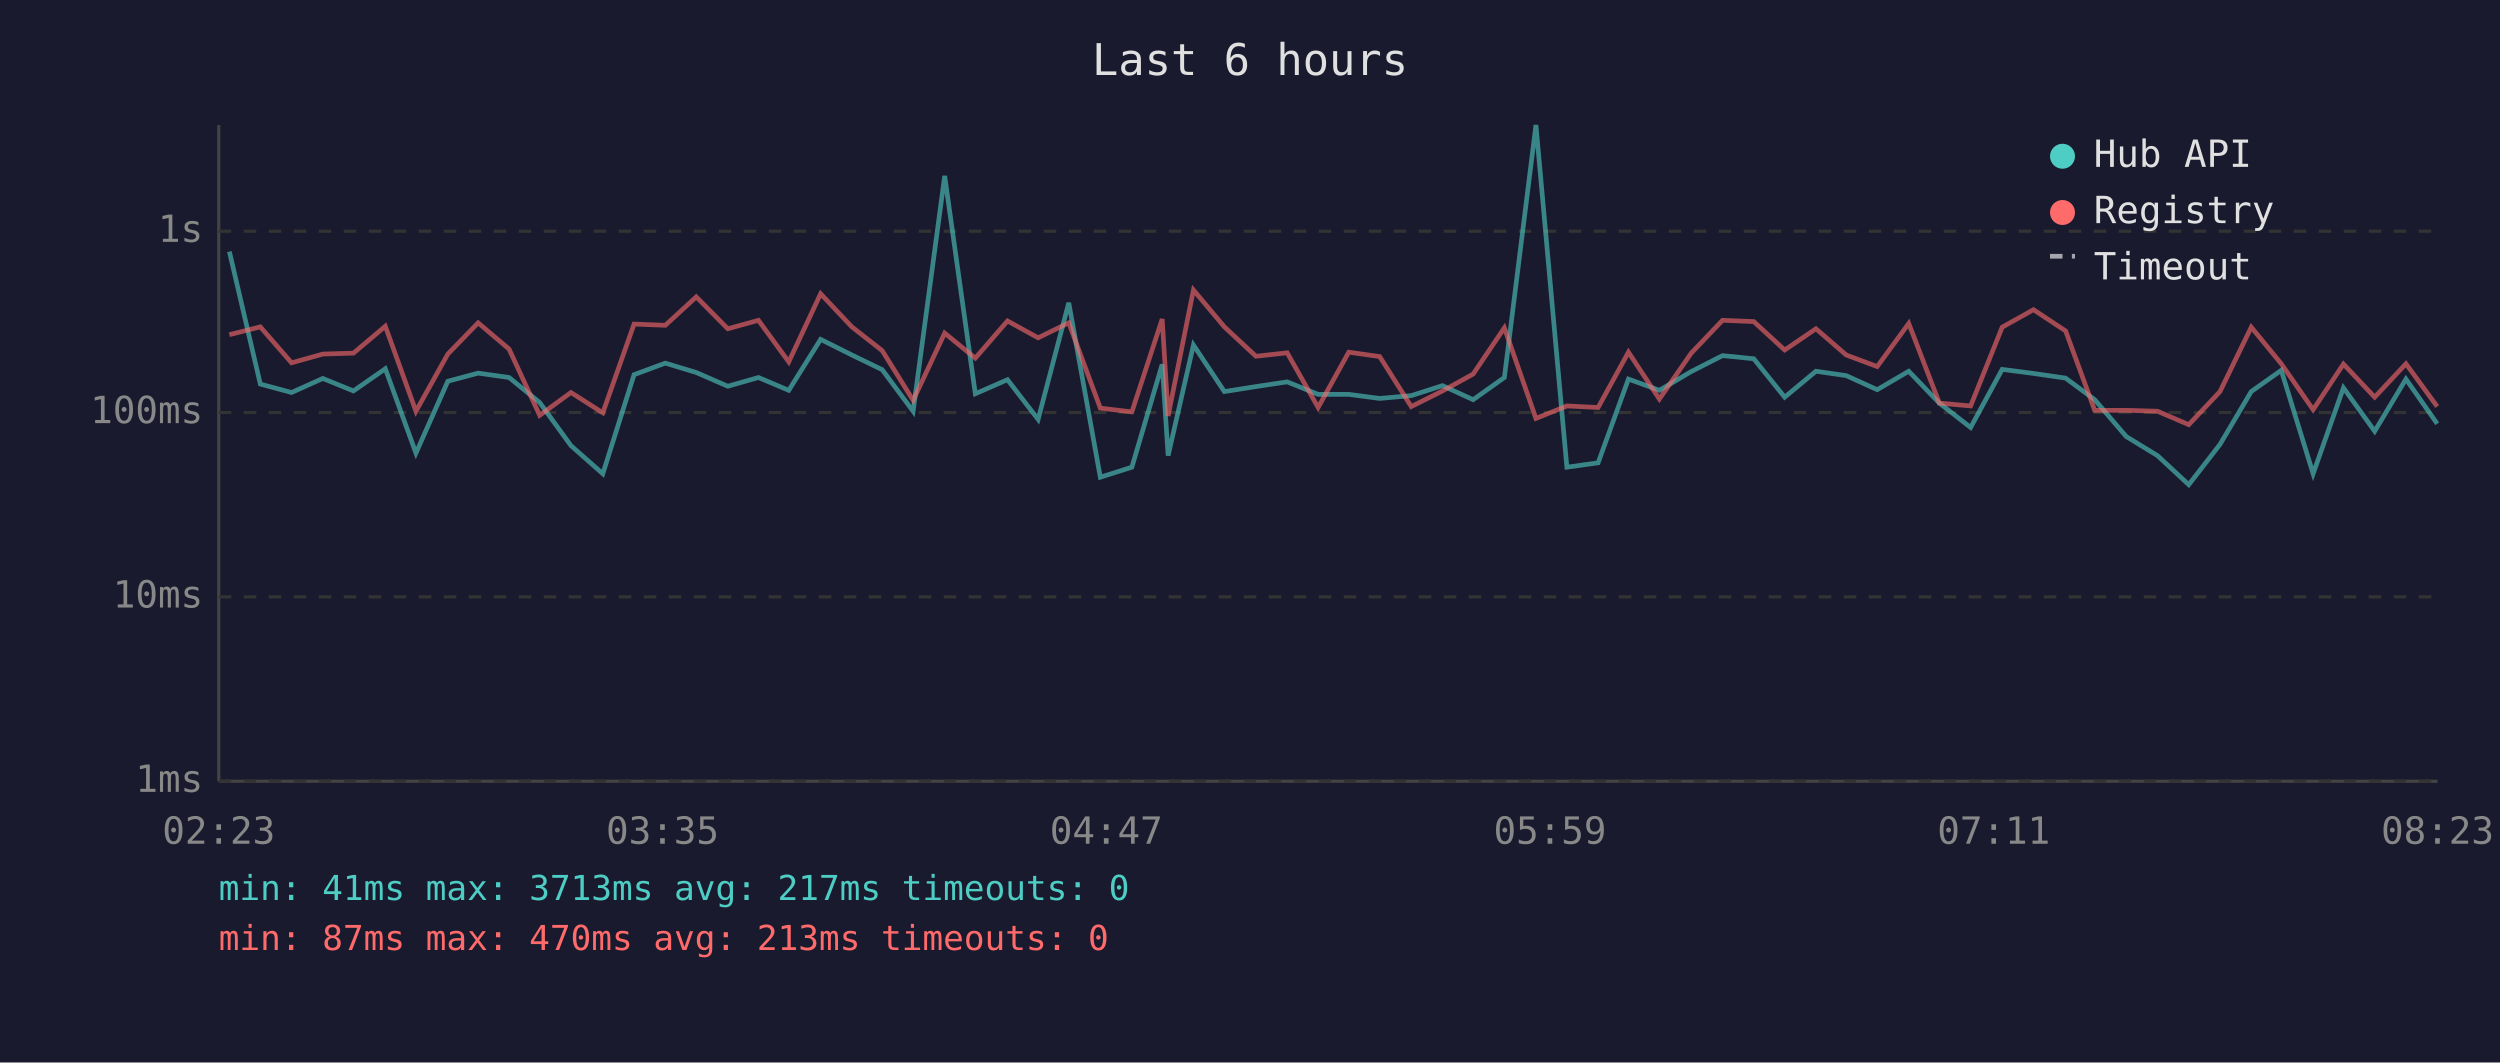
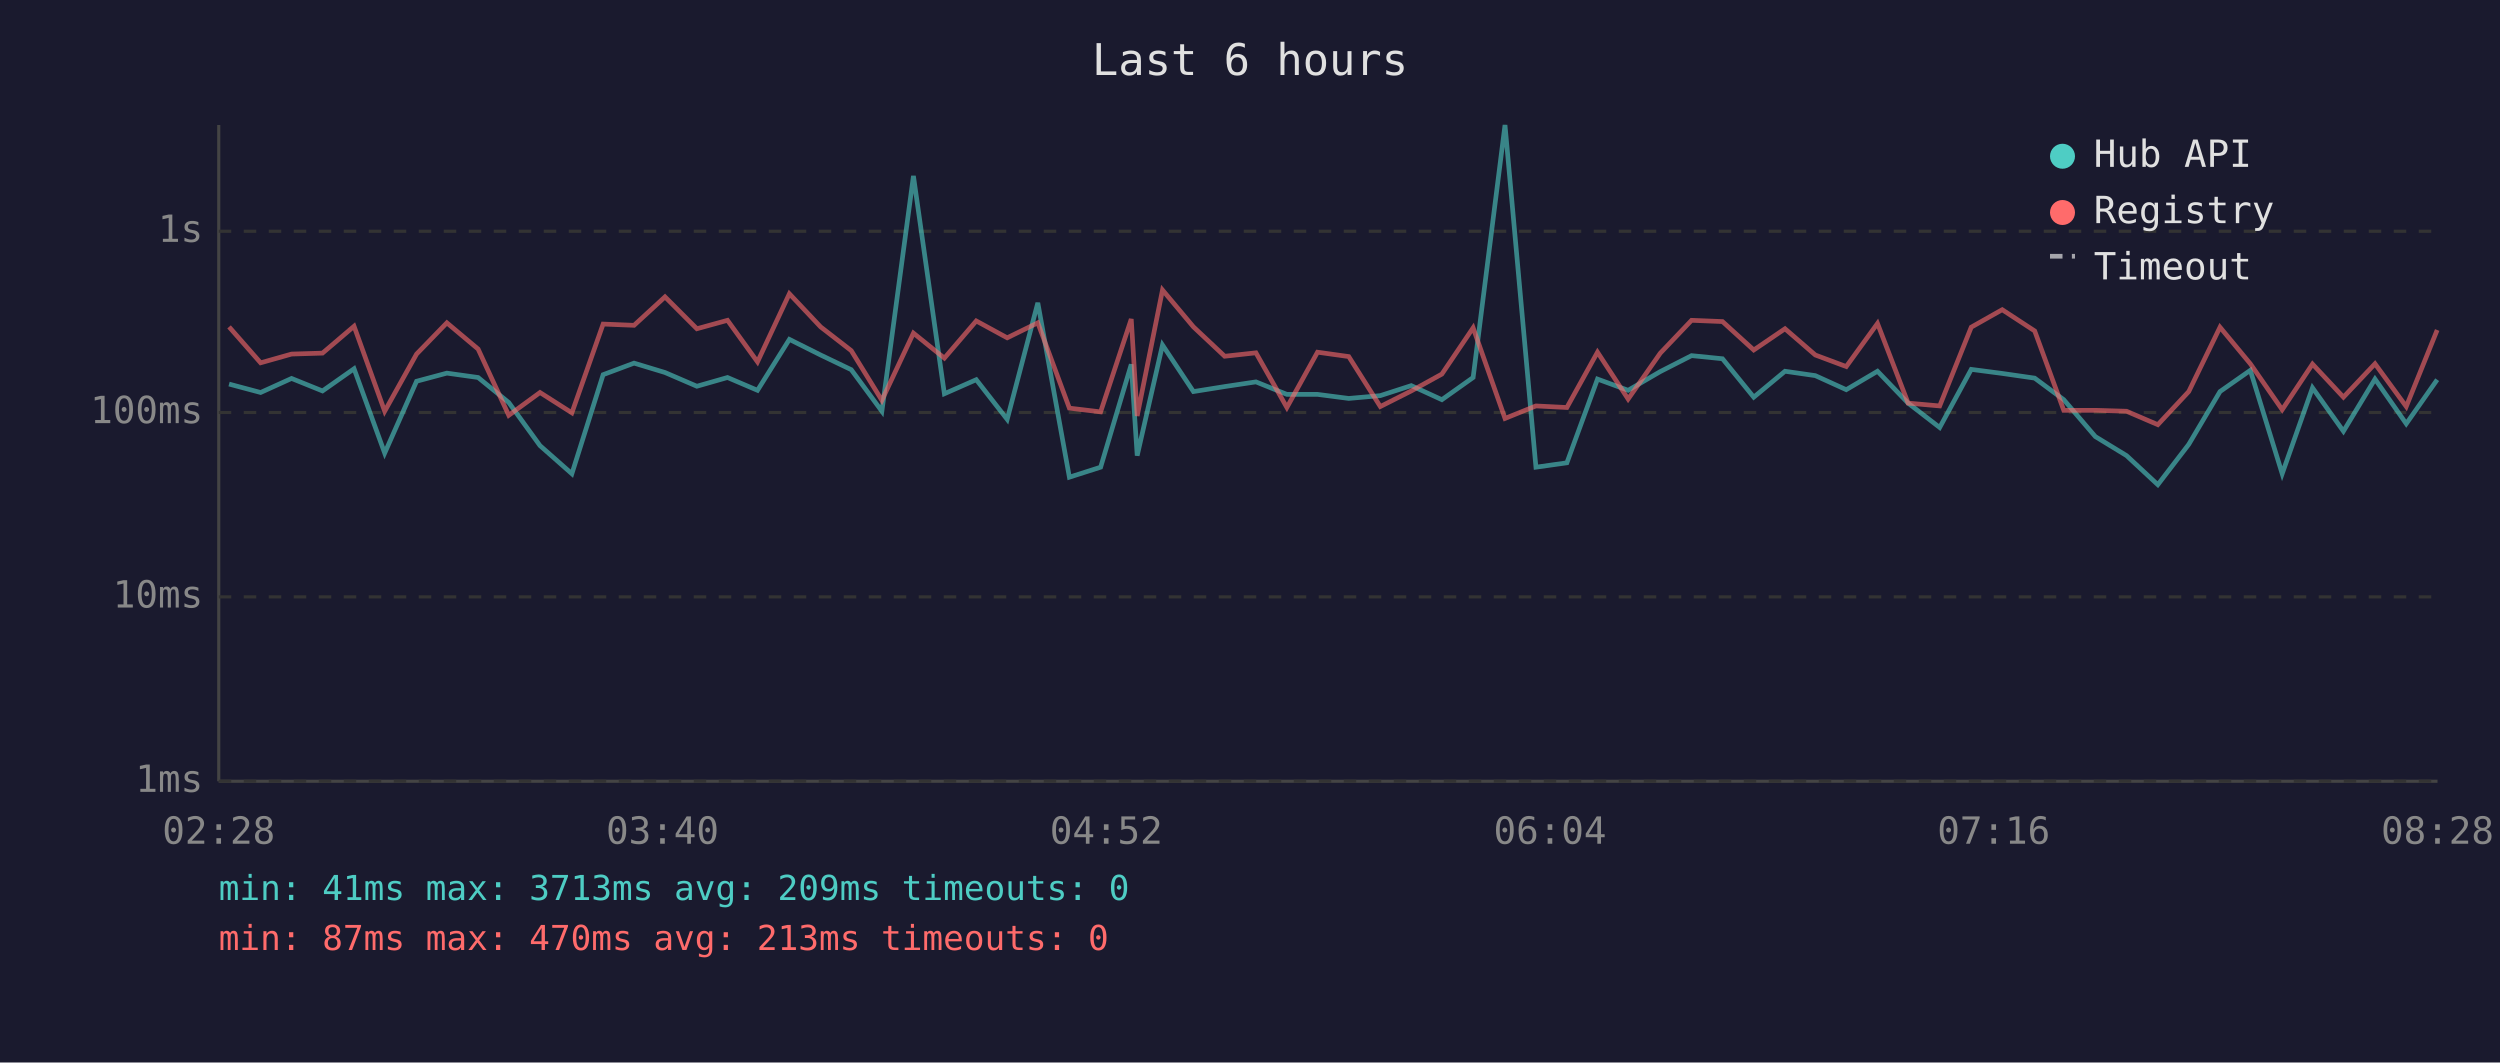
<svg xmlns="http://www.w3.org/2000/svg" viewBox="0 0 800 340" font-family="monospace" font-size="12">
  <rect width="800" height="340" fill="#1a1a2e" />
  <text x="400" y="24" fill="#e0e0e0" font-size="14" text-anchor="middle">Last 6 hours</text>
  <line x1="70" y1="40" x2="70" y2="250" stroke="#444" stroke-width="1" />
  <line x1="70" y1="250" x2="780" y2="250" stroke="#444" stroke-width="1" />
  <line x1="70" y1="250" x2="780" y2="250" stroke="#333" stroke-width="1" stroke-dasharray="4" />
  <text x="65" y="250" fill="#888" text-anchor="end" dominant-baseline="middle">1ms</text>
  <line x1="70" y1="191" x2="780" y2="191" stroke="#333" stroke-width="1" stroke-dasharray="4" />
  <text x="65" y="191" fill="#888" text-anchor="end" dominant-baseline="middle">10ms</text>
  <line x1="70" y1="132" x2="780" y2="132" stroke="#333" stroke-width="1" stroke-dasharray="4" />
  <text x="65" y="132" fill="#888" text-anchor="end" dominant-baseline="middle">100ms</text>
  <line x1="70" y1="74" x2="780" y2="74" stroke="#333" stroke-width="1" stroke-dasharray="4" />
  <text x="65" y="74" fill="#888" text-anchor="end" dominant-baseline="middle">1s</text>
-   <text x="70" y="270" fill="#888" text-anchor="middle">02:23</text>
-   <text x="212" y="270" fill="#888" text-anchor="middle">03:35</text>
-   <text x="354" y="270" fill="#888" text-anchor="middle">04:47</text>
-   <text x="496" y="270" fill="#888" text-anchor="middle">05:59</text>
-   <text x="638" y="270" fill="#888" text-anchor="middle">07:11</text>
-   <text x="780" y="270" fill="#888" text-anchor="middle">08:23</text>
-   <polyline points="73.4,80.5 83.3,122.9 93.3,125.6 103.3,121.1 113.1,125.1 123.3,118.0 133.1,145.0 143.3,122.0 153.0,119.4 162.9,120.8 172.7,128.8 182.7,142.6 192.9,151.6 202.9,119.9 212.9,116.2 222.8,119.2 232.9,123.6 242.7,120.8 252.4,124.9 262.6,108.6 272.6,113.6 282.3,118.3 292.2,131.6 302.3,56.3 312.1,126.0 322.4,121.5 332.2,134.2 342.0,96.9 352.1,152.7 362.2,149.5 371.9,116.6 373.8,145.8 381.9,110.4 391.8,125.3 401.9,123.7 411.9,122.2 421.8,126.2 431.6,126.2 441.5,127.5 451.6,126.6 461.6,123.4 471.4,127.9 481.4,120.8 491.5,40.0 501.4,149.5 511.4,148.1 521.1,121.3 531.0,124.9 541.2,118.9 551.2,113.8 561.2,114.8 571.1,127.1 581.1,118.8 590.8,120.2 600.7,124.7 610.8,118.8 620.6,129.0 630.6,136.8 640.7,118.2 650.7,119.5 661.0,121.0 670.3,127.9 680.4,139.7 690.4,145.8 700.4,155.1 710.4,142.2 720.4,125.3 730.0,118.5 740.2,151.6 749.9,124.1 759.9,138.0 769.9,121.3 779.9,135.6" fill="none" stroke="#4ecdc4" stroke-width="1.5" opacity="0.6" />
-   <polyline points="73.4,107.1 83.3,104.6 93.3,116.1 103.3,113.3 113.1,113.0 123.3,104.4 133.1,131.6 143.3,113.3 153.0,103.3 162.9,111.7 172.7,132.9 182.7,125.6 192.9,132.1 202.9,103.7 212.9,104.1 222.8,95.0 232.9,105.2 242.7,102.5 252.4,115.8 262.6,94.0 272.6,104.6 282.3,112.2 292.2,128.1 302.3,106.6 312.1,114.6 322.4,102.7 332.2,108.1 342.0,103.3 352.1,130.6 362.2,131.8 371.9,102.1 373.8,133.1 381.9,92.8 391.8,104.6 401.9,114.0 411.9,112.9 421.8,130.4 431.6,112.7 441.5,114.1 451.6,130.1 461.6,125.1 471.4,119.7 481.4,104.9 491.5,133.9 501.4,129.9 511.4,130.4 521.1,112.7 531.0,127.7 541.2,113.0 551.2,102.5 561.2,102.9 571.1,112.0 581.1,105.2 590.8,113.6 600.7,117.3 610.8,103.5 620.6,129.0 630.6,129.9 640.7,104.7 650.7,99.1 661.0,105.9 670.3,131.3 680.4,131.3 690.4,131.6 700.4,135.9 710.4,125.3 720.4,104.7 730.0,116.4 740.2,131.1 749.9,116.5 759.9,127.1 769.9,116.4 779.9,130.1" fill="none" stroke="#ff6b6b" stroke-width="1.5" opacity="0.6" />
+   <text x="70" y="270" fill="#888" text-anchor="middle">02:28</text>
+   <text x="212" y="270" fill="#888" text-anchor="middle">03:40</text>
+   <text x="354" y="270" fill="#888" text-anchor="middle">04:52</text>
+   <text x="496" y="270" fill="#888" text-anchor="middle">06:04</text>
+   <text x="638" y="270" fill="#888" text-anchor="middle">07:16</text>
+   <text x="780" y="270" fill="#888" text-anchor="middle">08:28</text>
+   <polyline points="73.3,122.9 83.4,125.6 93.3,121.1 103.2,125.1 113.3,118.0 123.1,145.0 133.3,122.0 143.0,119.4 153.0,120.8 162.8,128.8 172.8,142.6 183.0,151.6 193.0,119.9 202.9,116.2 212.8,119.2 223.0,123.6 232.8,120.8 242.4,124.9 252.6,108.6 262.6,113.6 272.4,118.3 282.2,131.6 292.3,56.3 302.2,126.0 312.4,121.5 322.3,134.2 332.1,96.9 342.2,152.7 352.2,149.5 362.0,116.6 363.9,145.8 372.0,110.4 381.9,125.3 391.9,123.7 401.9,122.2 411.8,126.2 421.6,126.2 431.6,127.5 441.7,126.6 451.6,123.4 461.4,127.9 471.4,120.8 481.6,40.0 491.5,149.5 501.4,148.1 511.2,121.3 521.0,124.9 531.3,118.9 541.3,113.8 551.2,114.8 561.2,127.1 571.2,118.8 580.9,120.2 590.8,124.7 600.8,118.8 610.6,129.0 620.7,136.8 630.8,118.2 640.7,119.5 651.1,121.0 660.4,127.9 670.5,139.7 680.5,145.8 690.5,155.1 700.4,142.2 710.4,125.3 720.1,118.5 730.3,151.6 740.0,124.1 749.9,138.0 760.0,121.3 770.0,135.6 779.9,121.5" fill="none" stroke="#4ecdc4" stroke-width="1.5" opacity="0.6" />
+   <polyline points="73.3,104.6 83.4,116.1 93.3,113.3 103.2,113.0 113.3,104.4 123.1,131.6 133.3,113.3 143.0,103.3 153.0,111.7 162.8,132.9 172.8,125.6 183.0,132.1 193.0,103.7 202.9,104.1 212.8,95.0 223.0,105.2 232.8,102.5 242.4,115.8 252.6,94.0 262.6,104.6 272.4,112.2 282.2,128.1 292.3,106.6 302.2,114.6 312.4,102.7 322.3,108.1 332.1,103.3 342.2,130.6 352.2,131.8 362.0,102.1 363.9,133.1 372.0,92.8 381.9,104.6 391.9,114.0 401.9,112.9 411.8,130.4 421.6,112.7 431.6,114.1 441.7,130.1 451.6,125.1 461.4,119.7 471.4,104.9 481.6,133.9 491.5,129.9 501.4,130.4 511.2,112.7 521.0,127.7 531.3,113.0 541.3,102.5 551.2,102.9 561.2,112.0 571.2,105.2 580.9,113.6 590.8,117.3 600.8,103.5 610.6,129.0 620.7,129.9 630.8,104.7 640.7,99.1 651.1,105.9 660.4,131.3 670.5,131.3 680.5,131.6 690.5,135.9 700.4,125.3 710.4,104.7 720.1,116.4 730.3,131.1 740.0,116.5 749.9,127.1 760.0,116.4 770.0,130.1 779.9,105.6" fill="none" stroke="#ff6b6b" stroke-width="1.5" opacity="0.6" />
  <circle cx="660" cy="50" r="4" fill="#4ecdc4" />
  <text x="670" y="50" fill="#e0e0e0" dominant-baseline="middle">Hub API</text>
  <circle cx="660" cy="68" r="4" fill="#ff6b6b" />
  <text x="670" y="68" fill="#e0e0e0" dominant-baseline="middle">Registry</text>
  <line x1="656" y1="82" x2="664" y2="82" stroke="#e0e0e0" stroke-width="1.5" stroke-dasharray="4,3" opacity="0.7" />
  <text x="670" y="86" fill="#e0e0e0" dominant-baseline="middle">Timeout</text>
-   <text x="70" y="288" fill="#4ecdc4" font-size="11">min: 41ms  max: 3713ms  avg: 217ms  timeouts: 0</text>
+   <text x="70" y="288" fill="#4ecdc4" font-size="11">min: 41ms  max: 3713ms  avg: 209ms  timeouts: 0</text>
  <text x="70" y="304" fill="#ff6b6b" font-size="11">min: 87ms  max: 470ms  avg: 213ms  timeouts: 0</text>
</svg>
